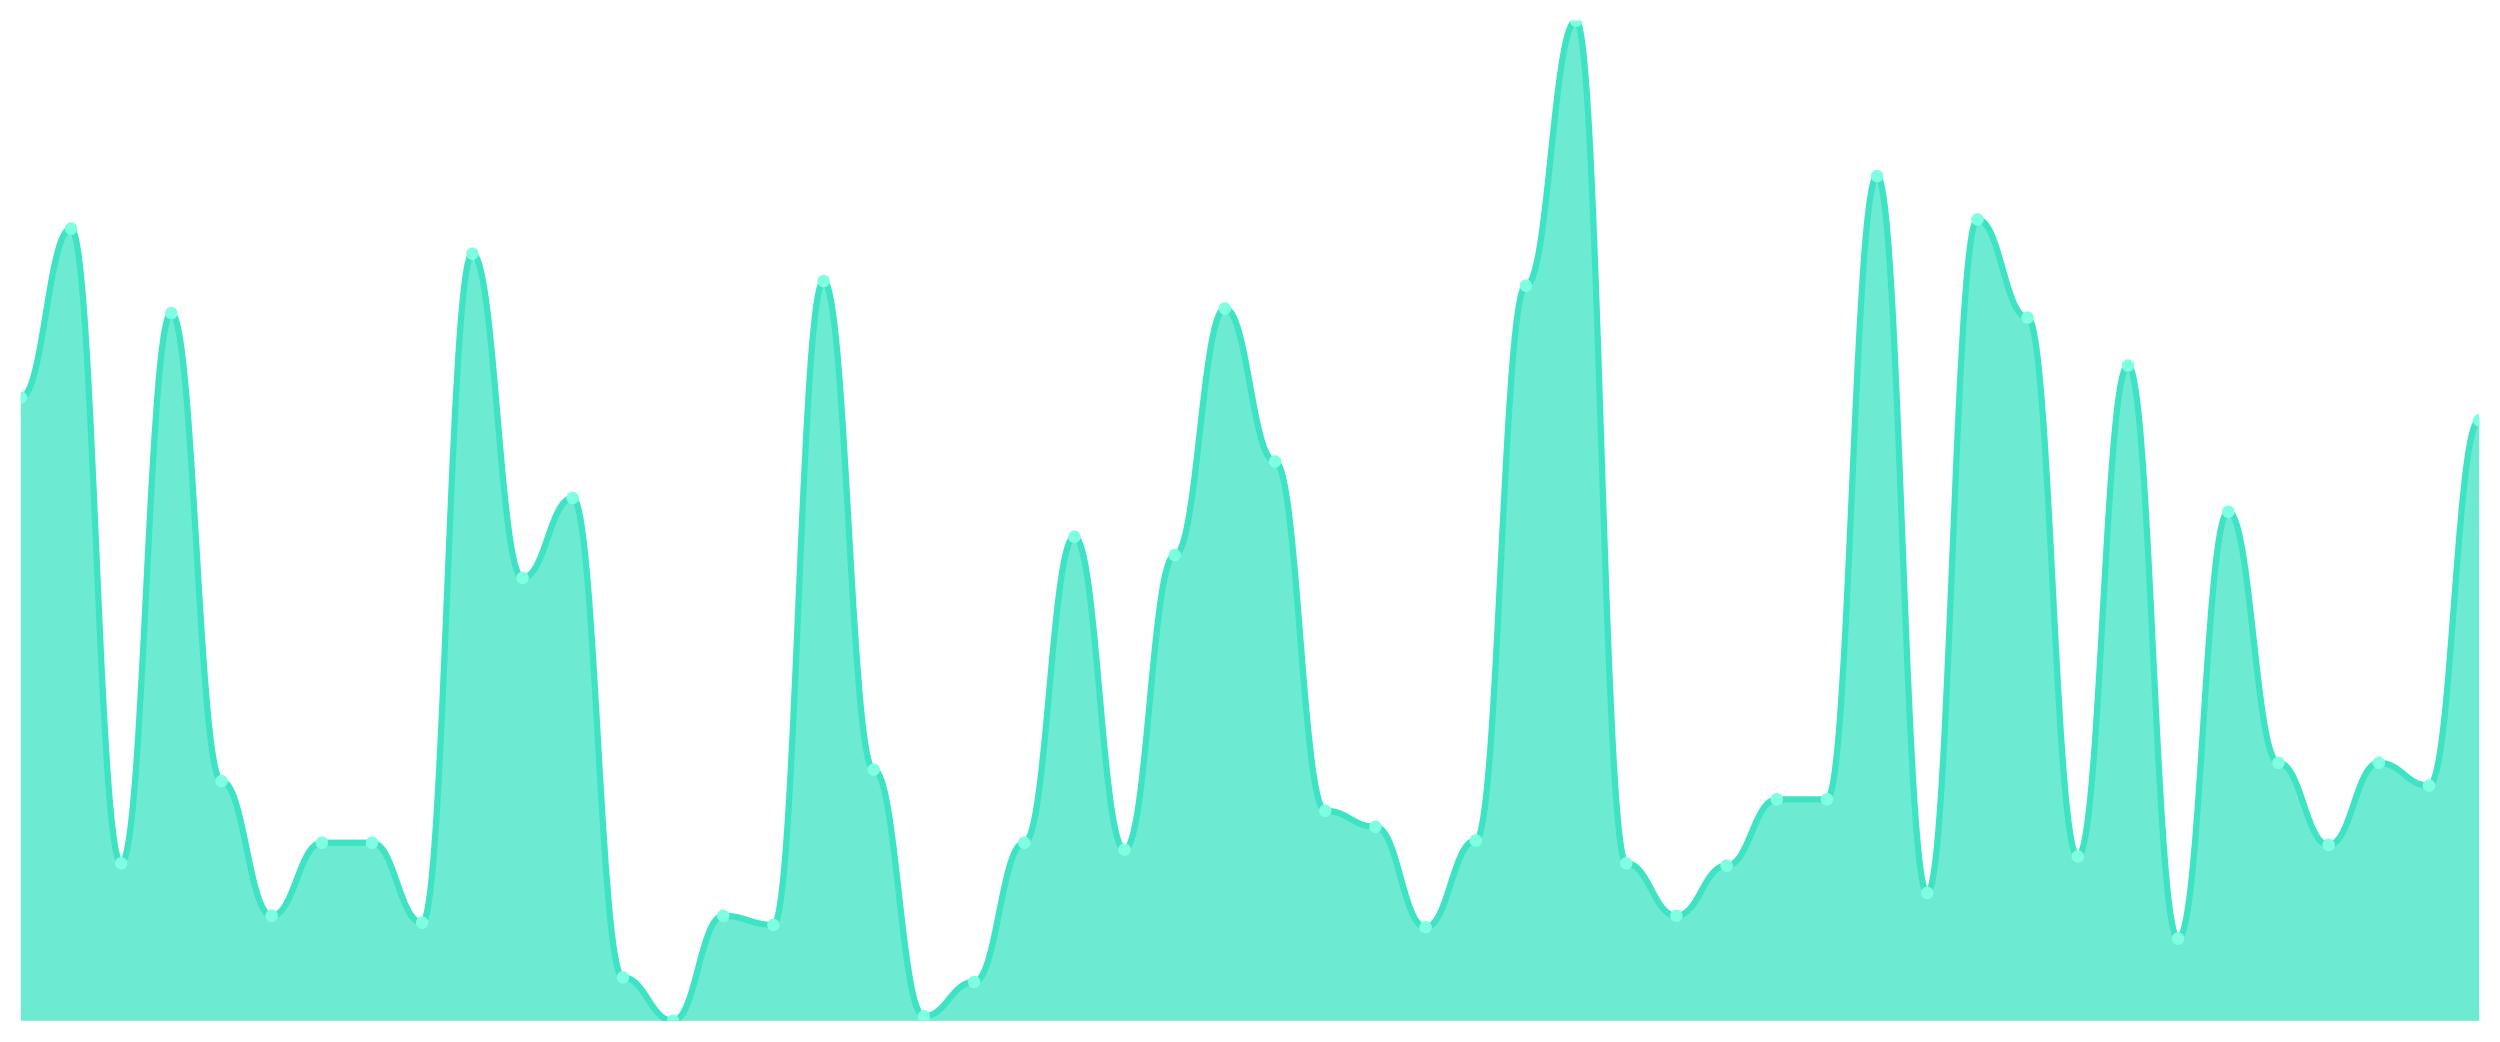
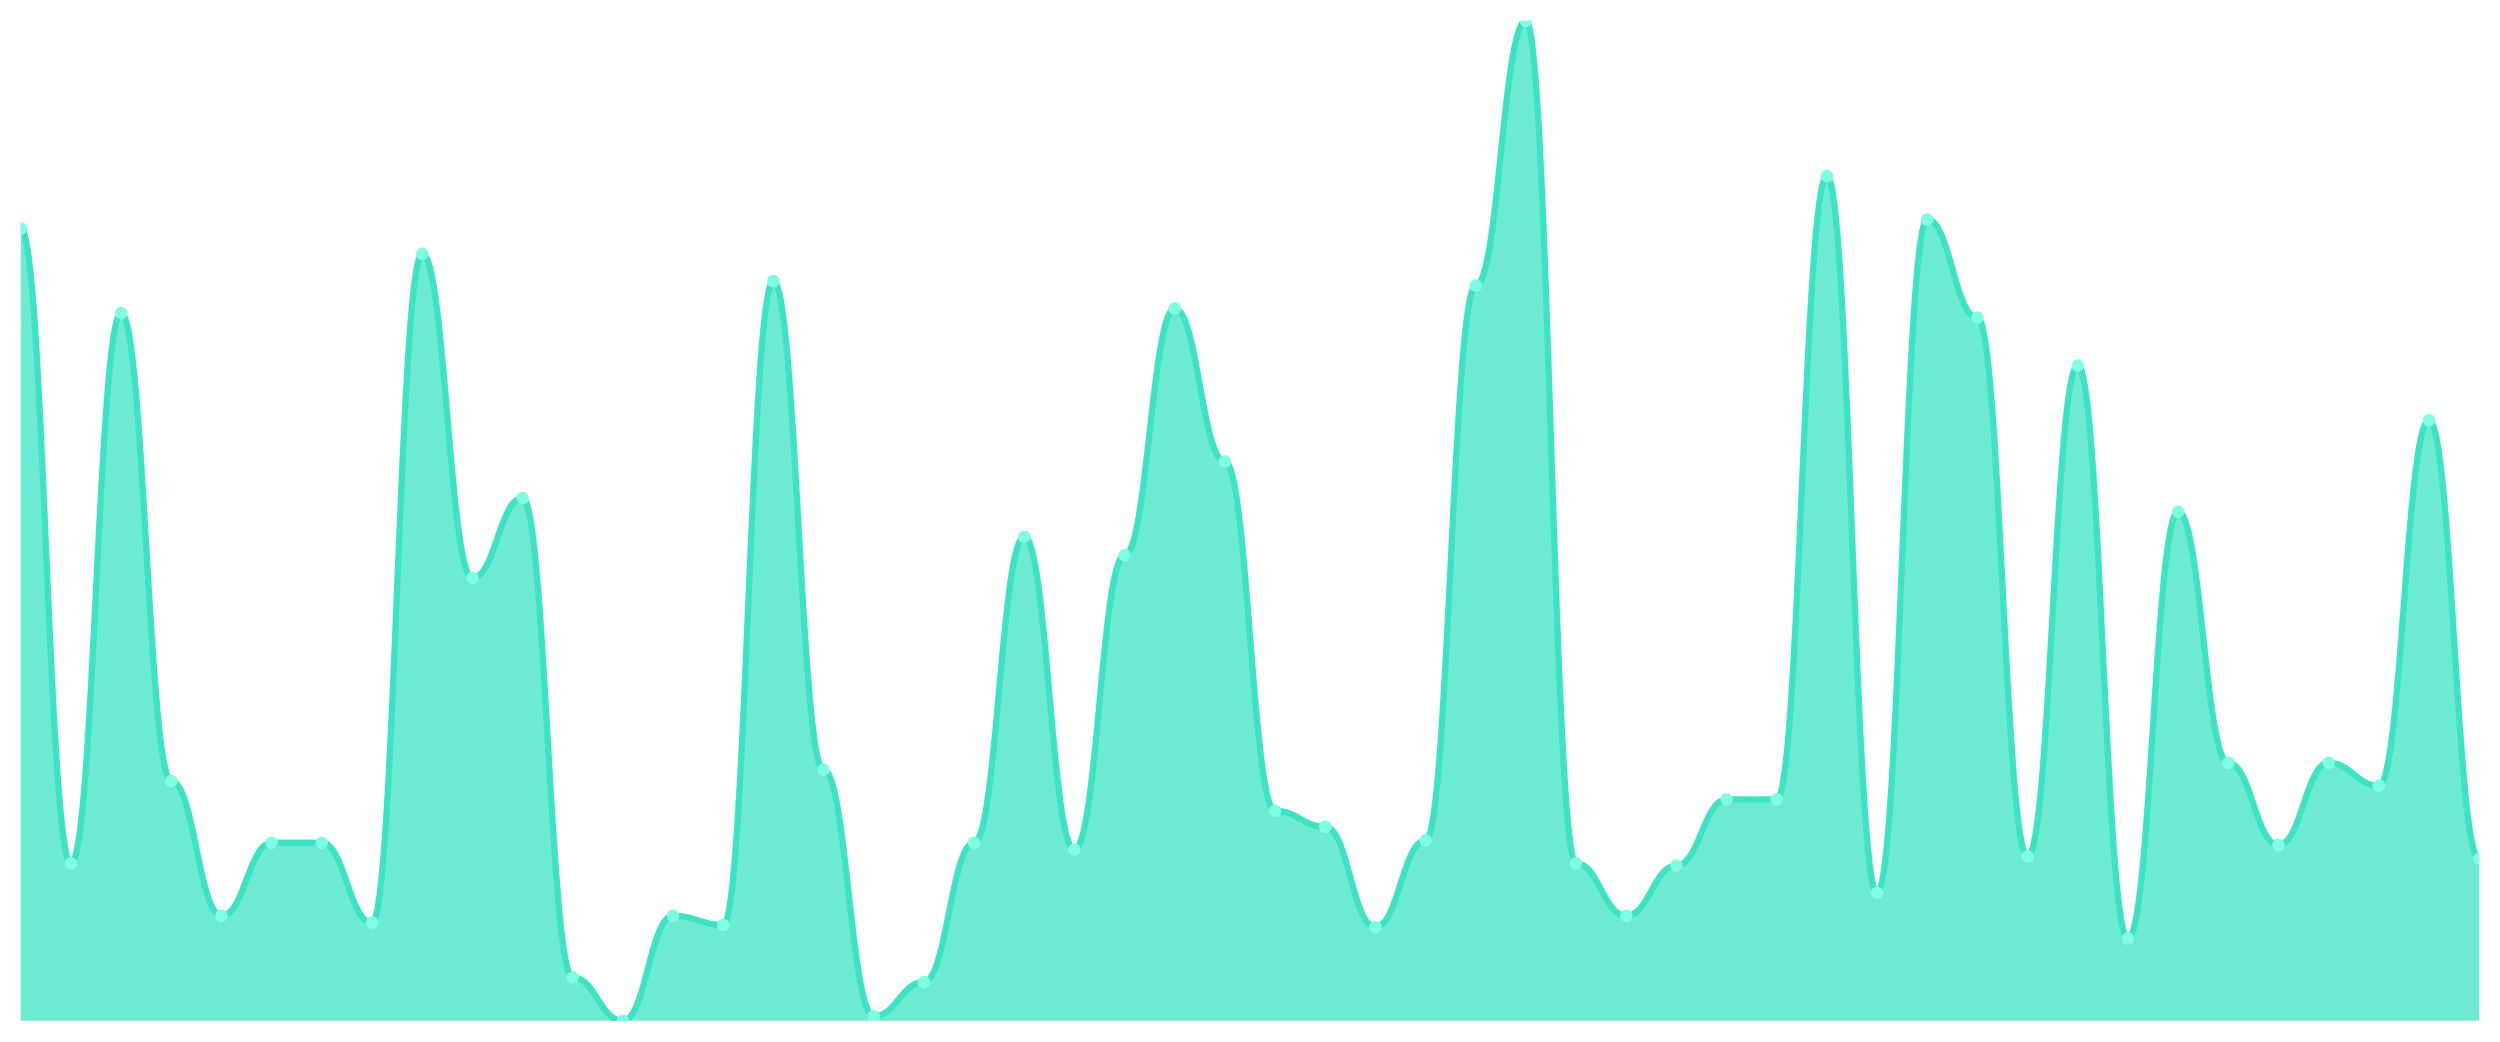
<svg xmlns="http://www.w3.org/2000/svg" viewBox="0 0 1200 500" width="1200" height="500">
  <defs>
    <clipPath id="c">
      <rect x="10" y="10" width="1180" height="480" />
    </clipPath>
  </defs>
  <rect width="1200" height="500" fill="none" />
  <g clip-path="url(#c)">
-     <path d="M 10,490 L 10,190.822 C 20.837,190.822 23.245,109.726 34.082,109.726 C 44.918,109.726 47.327,414.384 58.163,414.384 C 69,414.384 71.408,150.274 82.245,150.274 C 93.082,150.274 95.49,374.932 106.327,374.932 C 117.163,374.932 119.571,439.589 130.408,439.589 C 141.245,439.589 143.653,404.521 154.49,404.521 C 165.327,404.521 167.735,404.521 178.571,404.521 C 189.408,404.521 191.816,442.877 202.653,442.877 C 213.49,442.877 215.898,121.781 226.735,121.781 C 237.571,121.781 239.98,277.397 250.816,277.397 C 261.653,277.397 264.061,239.041 274.898,239.041 C 285.735,239.041 288.143,469.178 298.98,469.178 C 309.816,469.178 312.224,490 323.061,490 C 333.898,490 336.306,439.589 347.143,439.589 C 357.98,439.589 360.388,443.973 371.224,443.973 C 382.061,443.973 384.469,134.932 395.306,134.932 C 406.143,134.932 408.551,369.452 419.388,369.452 C 430.224,369.452 432.633,487.808 443.469,487.808 C 454.306,487.808 456.714,471.37 467.551,471.37 C 478.388,471.37 480.796,404.521 491.633,404.521 C 502.469,404.521 504.878,257.671 515.714,257.671 C 526.551,257.671 528.959,407.808 539.796,407.808 C 550.633,407.808 553.041,266.438 563.878,266.438 C 574.714,266.438 577.122,148.082 587.959,148.082 C 598.796,148.082 601.204,221.507 612.041,221.507 C 622.878,221.507 625.286,389.178 636.122,389.178 C 646.959,389.178 649.367,396.849 660.204,396.849 C 671.041,396.849 673.449,445.068 684.286,445.068 C 695.122,445.068 697.531,403.425 708.367,403.425 C 719.204,403.425 721.612,137.123 732.449,137.123 C 743.286,137.123 745.694,10 756.531,10 C 767.367,10 769.776,414.384 780.612,414.384 C 791.449,414.384 793.857,439.589 804.694,439.589 C 815.531,439.589 817.939,415.479 828.776,415.479 C 839.612,415.479 842.02,383.699 852.857,383.699 C 863.694,383.699 866.102,383.699 876.939,383.699 C 887.776,383.699 890.184,84.521 901.02,84.521 C 911.857,84.521 914.265,428.63 925.102,428.63 C 935.939,428.63 938.347,105.342 949.184,105.342 C 960.02,105.342 962.429,152.466 973.265,152.466 C 984.102,152.466 986.51,411.096 997.347,411.096 C 1008.184,411.096 1010.592,175.479 1021.429,175.479 C 1032.265,175.479 1034.673,450.548 1045.51,450.548 C 1056.347,450.548 1058.755,245.616 1069.592,245.616 C 1080.429,245.616 1082.837,366.164 1093.673,366.164 C 1104.51,366.164 1106.918,405.616 1117.755,405.616 C 1128.592,405.616 1131,366.164 1141.837,366.164 C 1152.673,366.164 1155.082,377.123 1165.918,377.123 C 1176.755,377.123 1179.163,201.781 1190,201.781 L 1190,490 Z" fill="rgba(61,227,195,0.75)" />
-     <path d="M 10,190.822 C 20.837,190.822 23.245,109.726 34.082,109.726 C 44.918,109.726 47.327,414.384 58.163,414.384 C 69,414.384 71.408,150.274 82.245,150.274 C 93.082,150.274 95.49,374.932 106.327,374.932 C 117.163,374.932 119.571,439.589 130.408,439.589 C 141.245,439.589 143.653,404.521 154.49,404.521 C 165.327,404.521 167.735,404.521 178.571,404.521 C 189.408,404.521 191.816,442.877 202.653,442.877 C 213.49,442.877 215.898,121.781 226.735,121.781 C 237.571,121.781 239.98,277.397 250.816,277.397 C 261.653,277.397 264.061,239.041 274.898,239.041 C 285.735,239.041 288.143,469.178 298.98,469.178 C 309.816,469.178 312.224,490 323.061,490 C 333.898,490 336.306,439.589 347.143,439.589 C 357.98,439.589 360.388,443.973 371.224,443.973 C 382.061,443.973 384.469,134.932 395.306,134.932 C 406.143,134.932 408.551,369.452 419.388,369.452 C 430.224,369.452 432.633,487.808 443.469,487.808 C 454.306,487.808 456.714,471.37 467.551,471.37 C 478.388,471.37 480.796,404.521 491.633,404.521 C 502.469,404.521 504.878,257.671 515.714,257.671 C 526.551,257.671 528.959,407.808 539.796,407.808 C 550.633,407.808 553.041,266.438 563.878,266.438 C 574.714,266.438 577.122,148.082 587.959,148.082 C 598.796,148.082 601.204,221.507 612.041,221.507 C 622.878,221.507 625.286,389.178 636.122,389.178 C 646.959,389.178 649.367,396.849 660.204,396.849 C 671.041,396.849 673.449,445.068 684.286,445.068 C 695.122,445.068 697.531,403.425 708.367,403.425 C 719.204,403.425 721.612,137.123 732.449,137.123 C 743.286,137.123 745.694,10 756.531,10 C 767.367,10 769.776,414.384 780.612,414.384 C 791.449,414.384 793.857,439.589 804.694,439.589 C 815.531,439.589 817.939,415.479 828.776,415.479 C 839.612,415.479 842.02,383.699 852.857,383.699 C 863.694,383.699 866.102,383.699 876.939,383.699 C 887.776,383.699 890.184,84.521 901.02,84.521 C 911.857,84.521 914.265,428.63 925.102,428.63 C 935.939,428.63 938.347,105.342 949.184,105.342 C 960.02,105.342 962.429,152.466 973.265,152.466 C 984.102,152.466 986.51,411.096 997.347,411.096 C 1008.184,411.096 1010.592,175.479 1021.429,175.479 C 1032.265,175.479 1034.673,450.548 1045.51,450.548 C 1056.347,450.548 1058.755,245.616 1069.592,245.616 C 1080.429,245.616 1082.837,366.164 1093.673,366.164 C 1104.51,366.164 1106.918,405.616 1117.755,405.616 C 1128.592,405.616 1131,366.164 1141.837,366.164 C 1152.673,366.164 1155.082,377.123 1165.918,377.123 C 1176.755,377.123 1179.163,201.781 1190,201.781" fill="none" stroke="#3de3c3" stroke-width="3" stroke-linecap="round" stroke-linejoin="round" />
-     <circle cx="10" cy="190.822" r="3" fill="#7fffe1" />
-     <circle cx="34.082" cy="109.726" r="3" fill="#7fffe1" />
-     <circle cx="58.163" cy="414.384" r="3" fill="#7fffe1" />
-     <circle cx="82.245" cy="150.274" r="3" fill="#7fffe1" />
-     <circle cx="106.327" cy="374.932" r="3" fill="#7fffe1" />
-     <circle cx="130.408" cy="439.589" r="3" fill="#7fffe1" />
+     <path d="M 10,490 L 10,109.726 C 20.837,109.726 23.245,414.384 34.082,414.384 C 44.918,414.384 47.327,150.274 58.163,150.274 C 69,150.274 71.408,374.932 82.245,374.932 C 93.082,374.932 95.49,439.589 106.327,439.589 C 117.163,439.589 119.571,404.521 130.408,404.521 C 141.245,404.521 143.653,404.521 154.49,404.521 C 165.327,404.521 167.735,442.877 178.571,442.877 C 189.408,442.877 191.816,121.781 202.653,121.781 C 213.49,121.781 215.898,277.397 226.735,277.397 C 237.571,277.397 239.98,239.041 250.816,239.041 C 261.653,239.041 264.061,469.178 274.898,469.178 C 285.735,469.178 288.143,490 298.98,490 C 309.816,490 312.224,439.589 323.061,439.589 C 333.898,439.589 336.306,443.973 347.143,443.973 C 357.98,443.973 360.388,134.932 371.224,134.932 C 382.061,134.932 384.469,369.452 395.306,369.452 C 406.143,369.452 408.551,487.808 419.388,487.808 C 430.224,487.808 432.633,471.37 443.469,471.37 C 454.306,471.37 456.714,404.521 467.551,404.521 C 478.388,404.521 480.796,257.671 491.633,257.671 C 502.469,257.671 504.878,407.808 515.714,407.808 C 526.551,407.808 528.959,266.438 539.796,266.438 C 550.633,266.438 553.041,148.082 563.878,148.082 C 574.714,148.082 577.122,221.507 587.959,221.507 C 598.796,221.507 601.204,389.178 612.041,389.178 C 622.878,389.178 625.286,396.849 636.122,396.849 C 646.959,396.849 649.367,445.068 660.204,445.068 C 671.041,445.068 673.449,403.425 684.286,403.425 C 695.122,403.425 697.531,137.123 708.367,137.123 C 719.204,137.123 721.612,10 732.449,10 C 743.286,10 745.694,414.384 756.531,414.384 C 767.367,414.384 769.776,439.589 780.612,439.589 C 791.449,439.589 793.857,415.479 804.694,415.479 C 815.531,415.479 817.939,383.699 828.776,383.699 C 839.612,383.699 842.02,383.699 852.857,383.699 C 863.694,383.699 866.102,84.521 876.939,84.521 C 887.776,84.521 890.184,428.63 901.02,428.63 C 911.857,428.63 914.265,105.342 925.102,105.342 C 935.939,105.342 938.347,152.466 949.184,152.466 C 960.02,152.466 962.429,411.096 973.265,411.096 C 984.102,411.096 986.51,175.479 997.347,175.479 C 1008.184,175.479 1010.592,450.548 1021.429,450.548 C 1032.265,450.548 1034.673,245.616 1045.51,245.616 C 1056.347,245.616 1058.755,366.164 1069.592,366.164 C 1080.429,366.164 1082.837,405.616 1093.673,405.616 C 1104.51,405.616 1106.918,366.164 1117.755,366.164 C 1128.592,366.164 1131,377.123 1141.837,377.123 C 1152.673,377.123 1155.082,201.781 1165.918,201.781 C 1176.755,201.781 1179.163,412.192 1190,412.192 L 1190,490 Z" fill="rgba(61,227,195,0.75)" />
+     <path d="M 10,109.726 C 20.837,109.726 23.245,414.384 34.082,414.384 C 44.918,414.384 47.327,150.274 58.163,150.274 C 69,150.274 71.408,374.932 82.245,374.932 C 93.082,374.932 95.49,439.589 106.327,439.589 C 117.163,439.589 119.571,404.521 130.408,404.521 C 141.245,404.521 143.653,404.521 154.49,404.521 C 165.327,404.521 167.735,442.877 178.571,442.877 C 189.408,442.877 191.816,121.781 202.653,121.781 C 213.49,121.781 215.898,277.397 226.735,277.397 C 237.571,277.397 239.98,239.041 250.816,239.041 C 261.653,239.041 264.061,469.178 274.898,469.178 C 285.735,469.178 288.143,490 298.98,490 C 309.816,490 312.224,439.589 323.061,439.589 C 333.898,439.589 336.306,443.973 347.143,443.973 C 357.98,443.973 360.388,134.932 371.224,134.932 C 382.061,134.932 384.469,369.452 395.306,369.452 C 406.143,369.452 408.551,487.808 419.388,487.808 C 430.224,487.808 432.633,471.37 443.469,471.37 C 454.306,471.37 456.714,404.521 467.551,404.521 C 478.388,404.521 480.796,257.671 491.633,257.671 C 502.469,257.671 504.878,407.808 515.714,407.808 C 526.551,407.808 528.959,266.438 539.796,266.438 C 550.633,266.438 553.041,148.082 563.878,148.082 C 574.714,148.082 577.122,221.507 587.959,221.507 C 598.796,221.507 601.204,389.178 612.041,389.178 C 622.878,389.178 625.286,396.849 636.122,396.849 C 646.959,396.849 649.367,445.068 660.204,445.068 C 671.041,445.068 673.449,403.425 684.286,403.425 C 695.122,403.425 697.531,137.123 708.367,137.123 C 719.204,137.123 721.612,10 732.449,10 C 743.286,10 745.694,414.384 756.531,414.384 C 767.367,414.384 769.776,439.589 780.612,439.589 C 791.449,439.589 793.857,415.479 804.694,415.479 C 815.531,415.479 817.939,383.699 828.776,383.699 C 839.612,383.699 842.02,383.699 852.857,383.699 C 863.694,383.699 866.102,84.521 876.939,84.521 C 887.776,84.521 890.184,428.63 901.02,428.63 C 911.857,428.63 914.265,105.342 925.102,105.342 C 935.939,105.342 938.347,152.466 949.184,152.466 C 960.02,152.466 962.429,411.096 973.265,411.096 C 984.102,411.096 986.51,175.479 997.347,175.479 C 1008.184,175.479 1010.592,450.548 1021.429,450.548 C 1032.265,450.548 1034.673,245.616 1045.51,245.616 C 1056.347,245.616 1058.755,366.164 1069.592,366.164 C 1080.429,366.164 1082.837,405.616 1093.673,405.616 C 1104.51,405.616 1106.918,366.164 1117.755,366.164 C 1128.592,366.164 1131,377.123 1141.837,377.123 C 1152.673,377.123 1155.082,201.781 1165.918,201.781 C 1176.755,201.781 1179.163,412.192 1190,412.192" fill="none" stroke="#3de3c3" stroke-width="3" stroke-linecap="round" stroke-linejoin="round" />
+     <circle cx="10" cy="109.726" r="3" fill="#7fffe1" />
+     <circle cx="34.082" cy="414.384" r="3" fill="#7fffe1" />
+     <circle cx="58.163" cy="150.274" r="3" fill="#7fffe1" />
+     <circle cx="82.245" cy="374.932" r="3" fill="#7fffe1" />
+     <circle cx="106.327" cy="439.589" r="3" fill="#7fffe1" />
+     <circle cx="130.408" cy="404.521" r="3" fill="#7fffe1" />
    <circle cx="154.49" cy="404.521" r="3" fill="#7fffe1" />
-     <circle cx="178.571" cy="404.521" r="3" fill="#7fffe1" />
-     <circle cx="202.653" cy="442.877" r="3" fill="#7fffe1" />
-     <circle cx="226.735" cy="121.781" r="3" fill="#7fffe1" />
-     <circle cx="250.816" cy="277.397" r="3" fill="#7fffe1" />
-     <circle cx="274.898" cy="239.041" r="3" fill="#7fffe1" />
-     <circle cx="298.98" cy="469.178" r="3" fill="#7fffe1" />
-     <circle cx="323.061" cy="490" r="3" fill="#7fffe1" />
-     <circle cx="347.143" cy="439.589" r="3" fill="#7fffe1" />
-     <circle cx="371.224" cy="443.973" r="3" fill="#7fffe1" />
-     <circle cx="395.306" cy="134.932" r="3" fill="#7fffe1" />
-     <circle cx="419.388" cy="369.452" r="3" fill="#7fffe1" />
-     <circle cx="443.469" cy="487.808" r="3" fill="#7fffe1" />
-     <circle cx="467.551" cy="471.37" r="3" fill="#7fffe1" />
-     <circle cx="491.633" cy="404.521" r="3" fill="#7fffe1" />
-     <circle cx="515.714" cy="257.671" r="3" fill="#7fffe1" />
-     <circle cx="539.796" cy="407.808" r="3" fill="#7fffe1" />
-     <circle cx="563.878" cy="266.438" r="3" fill="#7fffe1" />
-     <circle cx="587.959" cy="148.082" r="3" fill="#7fffe1" />
-     <circle cx="612.041" cy="221.507" r="3" fill="#7fffe1" />
-     <circle cx="636.122" cy="389.178" r="3" fill="#7fffe1" />
-     <circle cx="660.204" cy="396.849" r="3" fill="#7fffe1" />
-     <circle cx="684.286" cy="445.068" r="3" fill="#7fffe1" />
-     <circle cx="708.367" cy="403.425" r="3" fill="#7fffe1" />
-     <circle cx="732.449" cy="137.123" r="3" fill="#7fffe1" />
-     <circle cx="756.531" cy="10" r="3" fill="#7fffe1" />
-     <circle cx="780.612" cy="414.384" r="3" fill="#7fffe1" />
-     <circle cx="804.694" cy="439.589" r="3" fill="#7fffe1" />
-     <circle cx="828.776" cy="415.479" r="3" fill="#7fffe1" />
+     <circle cx="178.571" cy="442.877" r="3" fill="#7fffe1" />
+     <circle cx="202.653" cy="121.781" r="3" fill="#7fffe1" />
+     <circle cx="226.735" cy="277.397" r="3" fill="#7fffe1" />
+     <circle cx="250.816" cy="239.041" r="3" fill="#7fffe1" />
+     <circle cx="274.898" cy="469.178" r="3" fill="#7fffe1" />
+     <circle cx="298.98" cy="490" r="3" fill="#7fffe1" />
+     <circle cx="323.061" cy="439.589" r="3" fill="#7fffe1" />
+     <circle cx="347.143" cy="443.973" r="3" fill="#7fffe1" />
+     <circle cx="371.224" cy="134.932" r="3" fill="#7fffe1" />
+     <circle cx="395.306" cy="369.452" r="3" fill="#7fffe1" />
+     <circle cx="419.388" cy="487.808" r="3" fill="#7fffe1" />
+     <circle cx="443.469" cy="471.37" r="3" fill="#7fffe1" />
+     <circle cx="467.551" cy="404.521" r="3" fill="#7fffe1" />
+     <circle cx="491.633" cy="257.671" r="3" fill="#7fffe1" />
+     <circle cx="515.714" cy="407.808" r="3" fill="#7fffe1" />
+     <circle cx="539.796" cy="266.438" r="3" fill="#7fffe1" />
+     <circle cx="563.878" cy="148.082" r="3" fill="#7fffe1" />
+     <circle cx="587.959" cy="221.507" r="3" fill="#7fffe1" />
+     <circle cx="612.041" cy="389.178" r="3" fill="#7fffe1" />
+     <circle cx="636.122" cy="396.849" r="3" fill="#7fffe1" />
+     <circle cx="660.204" cy="445.068" r="3" fill="#7fffe1" />
+     <circle cx="684.286" cy="403.425" r="3" fill="#7fffe1" />
+     <circle cx="708.367" cy="137.123" r="3" fill="#7fffe1" />
+     <circle cx="732.449" cy="10" r="3" fill="#7fffe1" />
+     <circle cx="756.531" cy="414.384" r="3" fill="#7fffe1" />
+     <circle cx="780.612" cy="439.589" r="3" fill="#7fffe1" />
+     <circle cx="804.694" cy="415.479" r="3" fill="#7fffe1" />
+     <circle cx="828.776" cy="383.699" r="3" fill="#7fffe1" />
    <circle cx="852.857" cy="383.699" r="3" fill="#7fffe1" />
-     <circle cx="876.939" cy="383.699" r="3" fill="#7fffe1" />
-     <circle cx="901.02" cy="84.521" r="3" fill="#7fffe1" />
-     <circle cx="925.102" cy="428.63" r="3" fill="#7fffe1" />
-     <circle cx="949.184" cy="105.342" r="3" fill="#7fffe1" />
-     <circle cx="973.265" cy="152.466" r="3" fill="#7fffe1" />
-     <circle cx="997.347" cy="411.096" r="3" fill="#7fffe1" />
-     <circle cx="1021.429" cy="175.479" r="3" fill="#7fffe1" />
-     <circle cx="1045.51" cy="450.548" r="3" fill="#7fffe1" />
-     <circle cx="1069.592" cy="245.616" r="3" fill="#7fffe1" />
-     <circle cx="1093.673" cy="366.164" r="3" fill="#7fffe1" />
-     <circle cx="1117.755" cy="405.616" r="3" fill="#7fffe1" />
-     <circle cx="1141.837" cy="366.164" r="3" fill="#7fffe1" />
-     <circle cx="1165.918" cy="377.123" r="3" fill="#7fffe1" />
-     <circle cx="1190" cy="201.781" r="3" fill="#7fffe1" />
+     <circle cx="876.939" cy="84.521" r="3" fill="#7fffe1" />
+     <circle cx="901.02" cy="428.63" r="3" fill="#7fffe1" />
+     <circle cx="925.102" cy="105.342" r="3" fill="#7fffe1" />
+     <circle cx="949.184" cy="152.466" r="3" fill="#7fffe1" />
+     <circle cx="973.265" cy="411.096" r="3" fill="#7fffe1" />
+     <circle cx="997.347" cy="175.479" r="3" fill="#7fffe1" />
+     <circle cx="1021.429" cy="450.548" r="3" fill="#7fffe1" />
+     <circle cx="1045.51" cy="245.616" r="3" fill="#7fffe1" />
+     <circle cx="1069.592" cy="366.164" r="3" fill="#7fffe1" />
+     <circle cx="1093.673" cy="405.616" r="3" fill="#7fffe1" />
+     <circle cx="1117.755" cy="366.164" r="3" fill="#7fffe1" />
+     <circle cx="1141.837" cy="377.123" r="3" fill="#7fffe1" />
+     <circle cx="1165.918" cy="201.781" r="3" fill="#7fffe1" />
+     <circle cx="1190" cy="412.192" r="3" fill="#7fffe1" />
  </g>
</svg>
